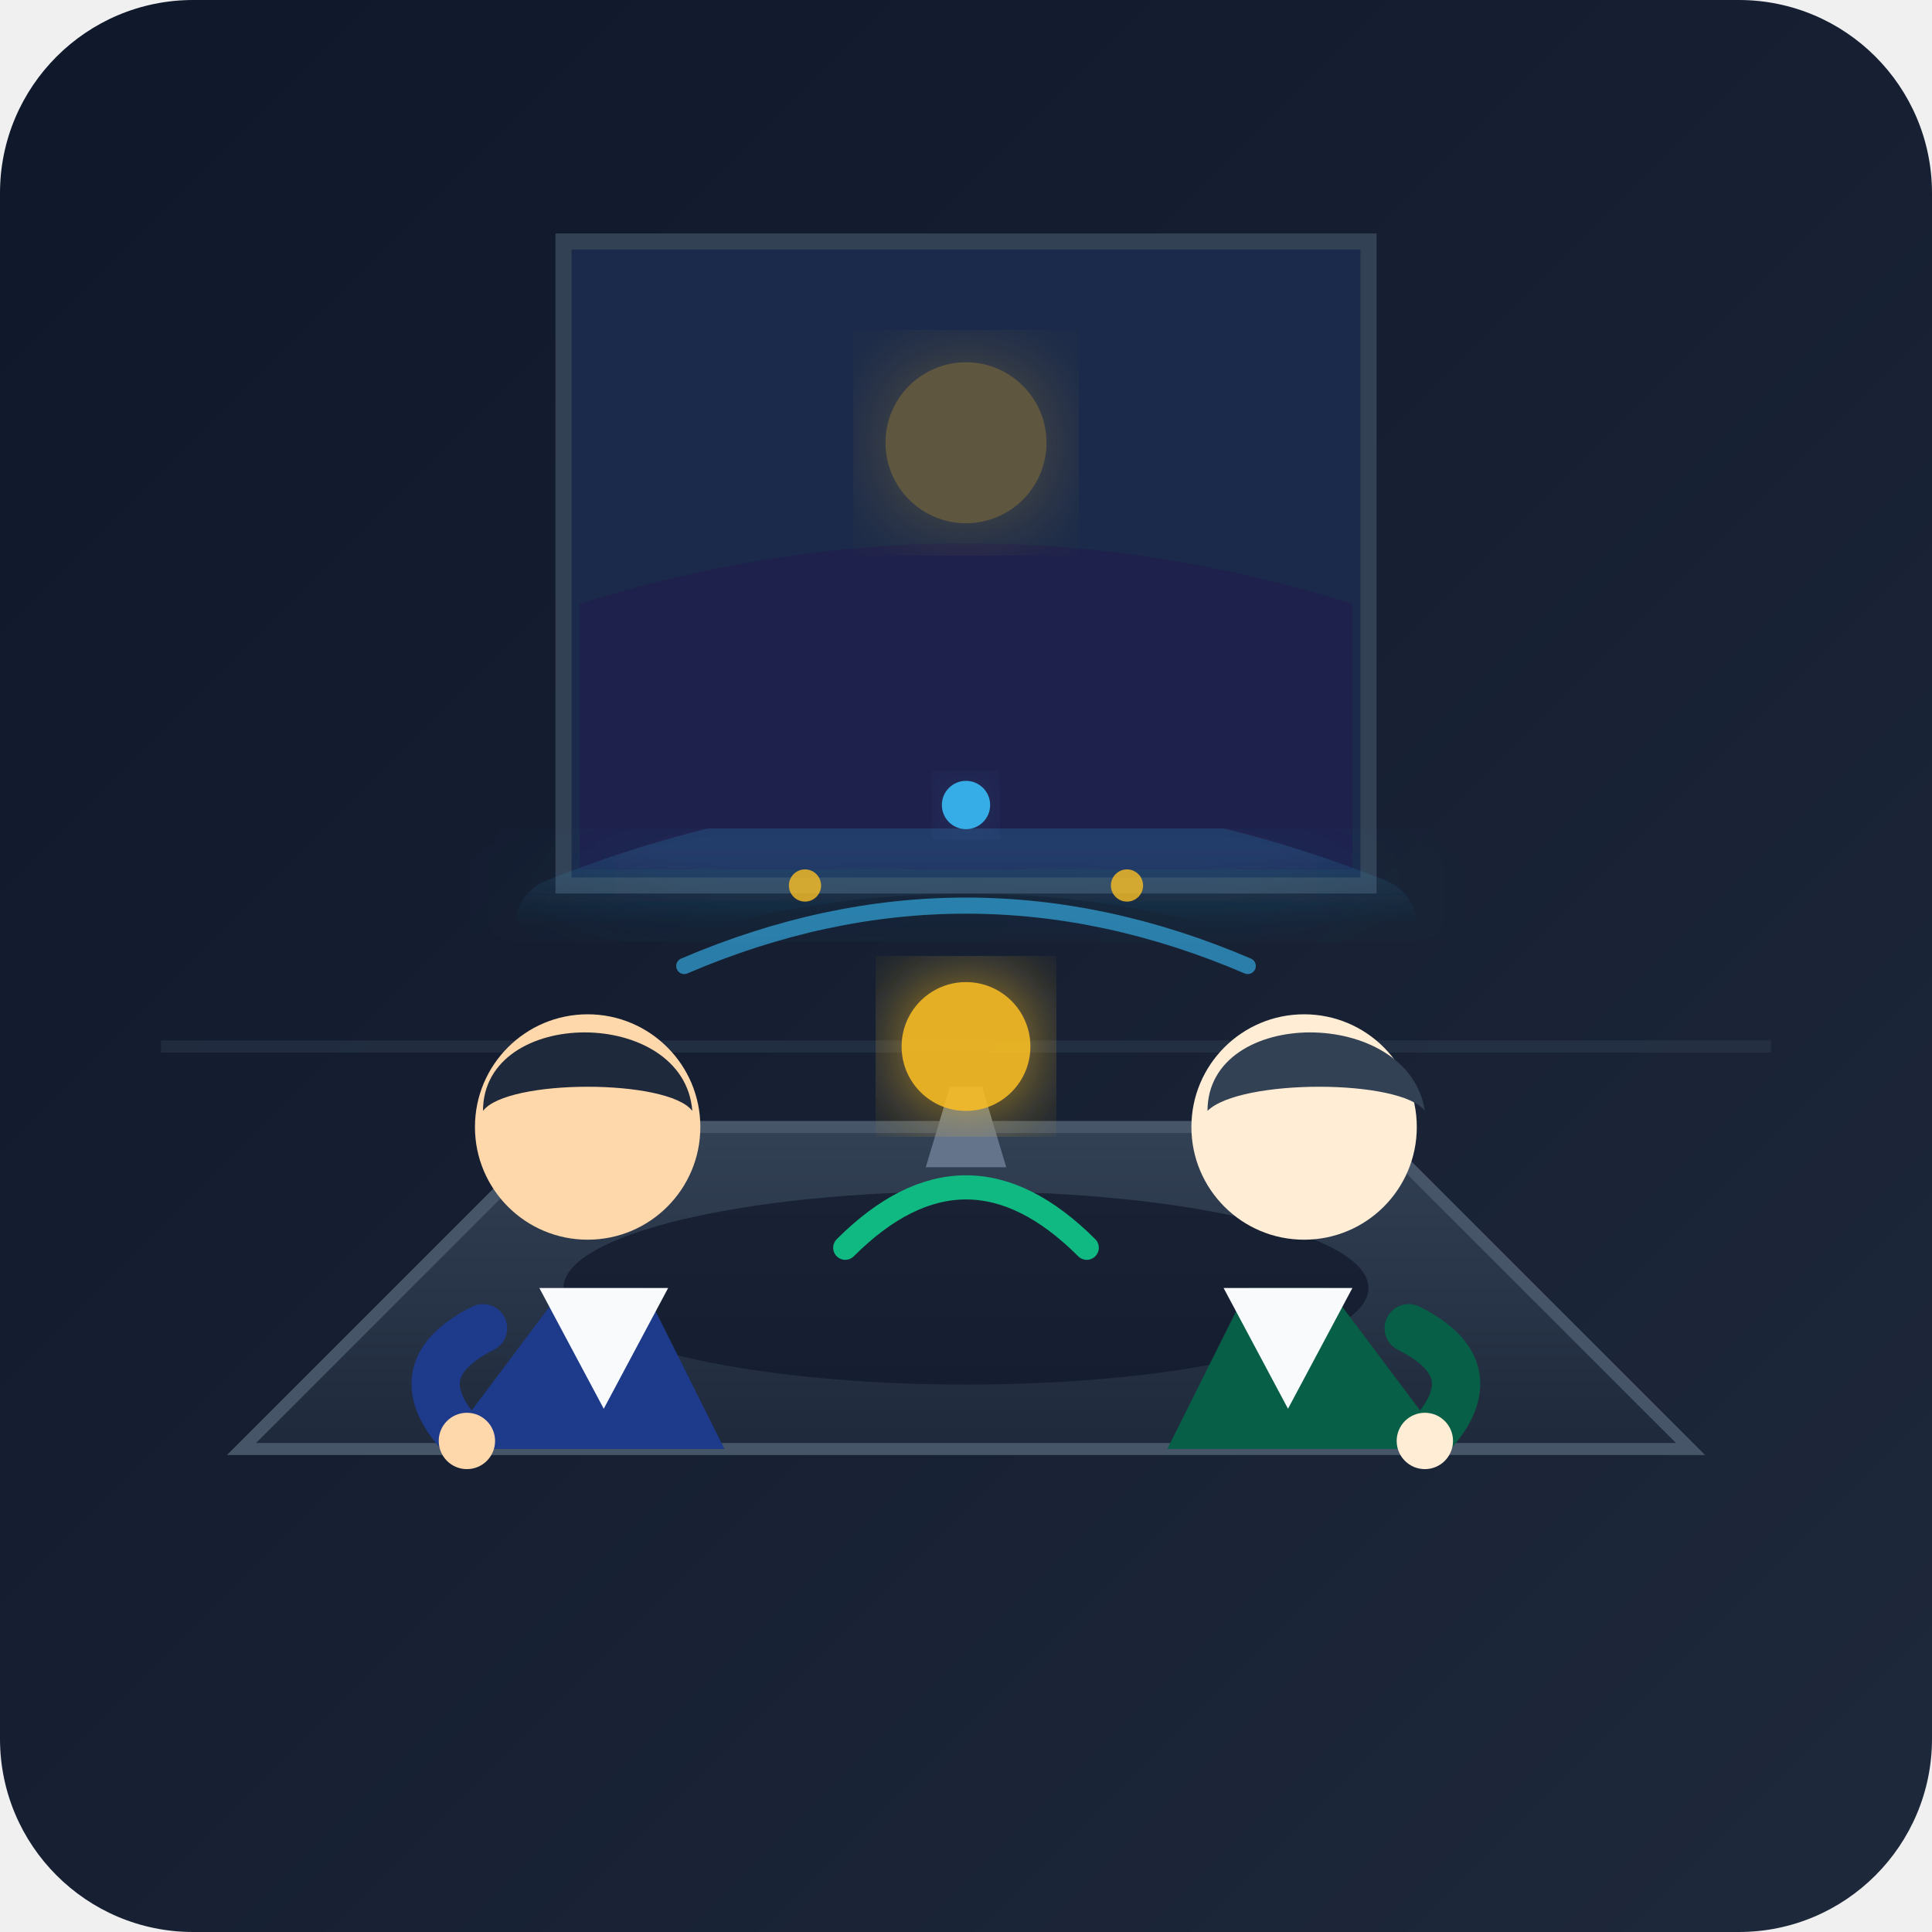
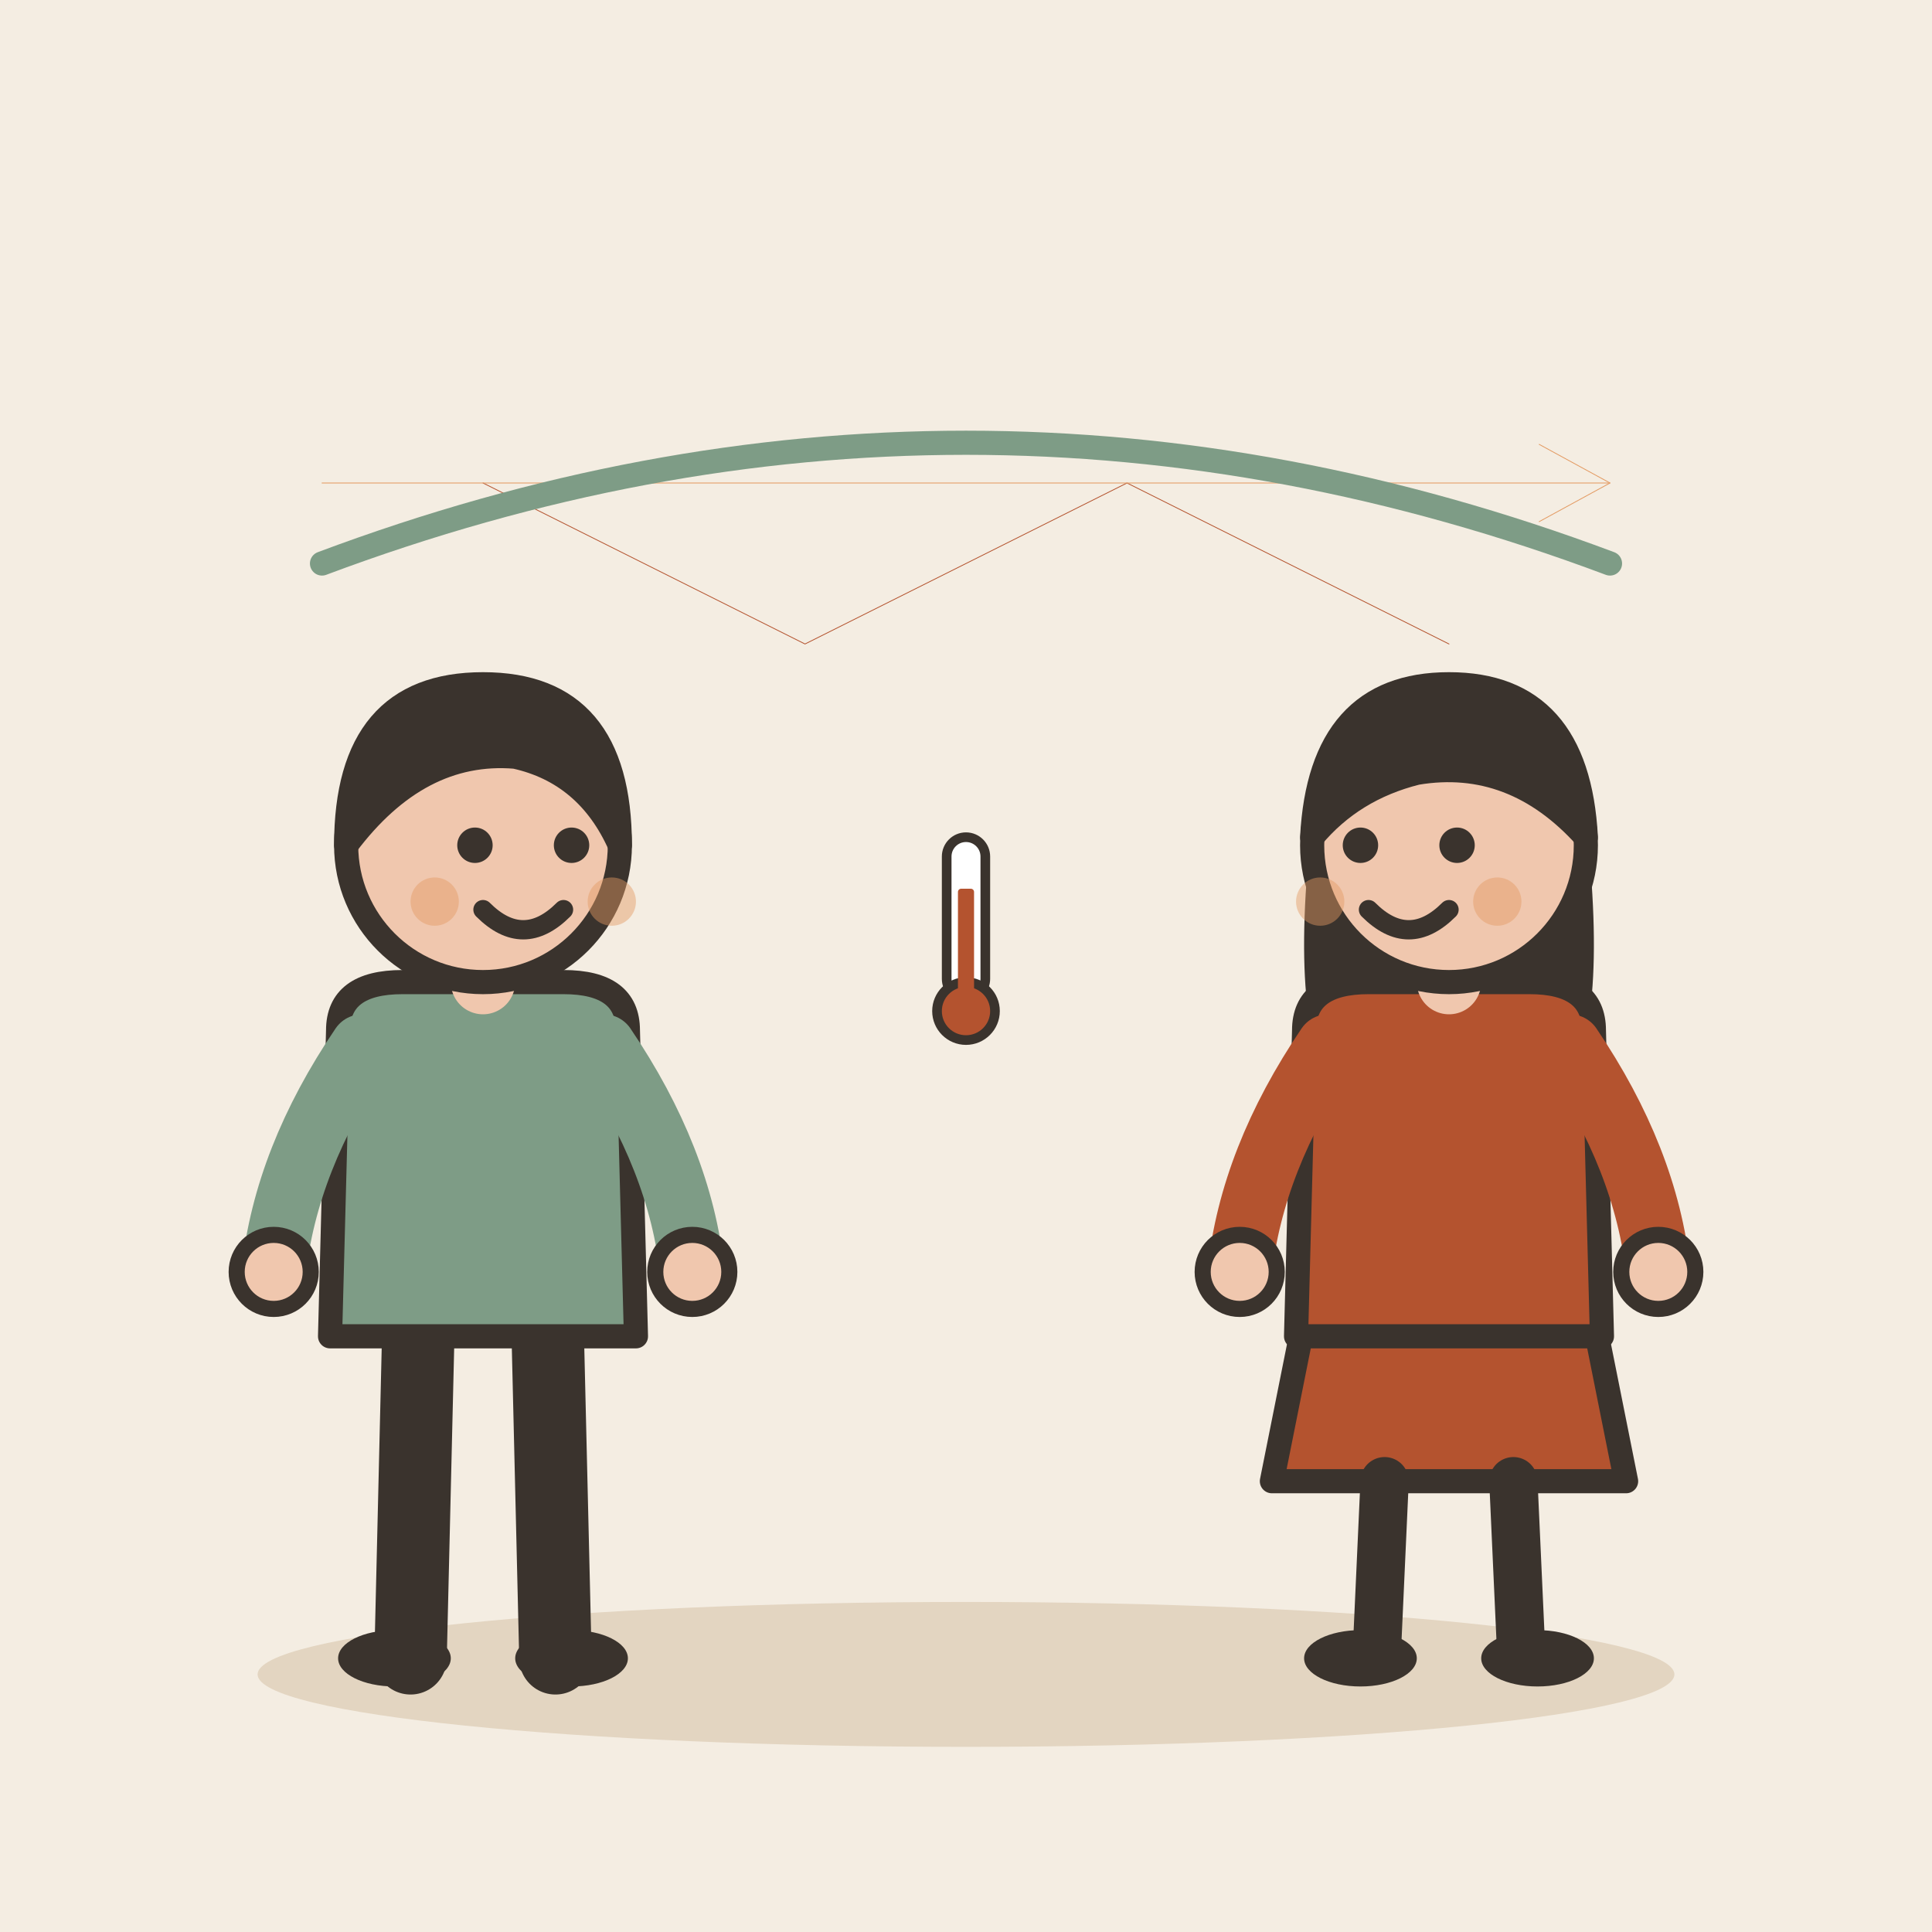
- <svg xmlns="http://www.w3.org/2000/svg" width="240" height="240" viewBox="0 0 240 240">
-   <defs>
-     <linearGradient id="bg-grad" x1="0%" y1="0%" x2="100%" y2="100%">
-       <stop offset="0%" stop-color="#0f172a" />
-       <stop offset="100%" stop-color="#1e293b" />
-     </linearGradient>
-     <linearGradient id="glow-grad" x1="0%" y1="0%" x2="0%" y2="100%">
-       <stop offset="0%" stop-color="#38bdf8" stop-opacity="0.15" />
-       <stop offset="100%" stop-color="#38bdf8" stop-opacity="0" />
-     </linearGradient>
-     <linearGradient id="table-grad" x1="0%" y1="0%" x2="0%" y2="100%">
-       <stop offset="0%" stop-color="#334155" />
-       <stop offset="100%" stop-color="#1e293b" />
-     </linearGradient>
-     <filter id="soft-glow" x="-20%" y="-20%" width="140%" height="140%">
-       <feGaussianBlur stdDeviation="6" result="blur" />
-       <feComposite in="SourceGraphic" in2="blur" operator="over" />
-     </filter>
-   </defs>
-   <rect width="240" height="240" rx="24" fill="url(#bg-grad)" />
-   <path d="M70 30 H170 V110 H70 Z" fill="#1b2a4a" stroke="#334155" stroke-width="2" rx="4" />
-   <path d="M72 75 Q120 60 168 75 V108 H72 Z" fill="#1e1b4b" opacity="0.6" />
-   <circle cx="120" cy="55" r="10" fill="#fbbf24" opacity="0.3" filter="url(#soft-glow)" />
-   <line x1="20" y1="130" x2="220" y2="130" stroke="#334155" stroke-width="1.5" opacity="0.4" />
-   <path d="M30 180 L70 140 H170 L210 180 Z" fill="url(#table-grad)" stroke="#475569" stroke-width="1.5" />
-   <ellipse cx="120" cy="160" rx="50" ry="12" fill="#0f172a" opacity="0.7" />
-   <path d="M115 145 H125 L122 135 H118 Z" fill="#64748b" />
-   <circle cx="120" cy="130" r="8" fill="#fbbf24" opacity="0.9" filter="url(#soft-glow)" />
-   <path d="M105 155 Q120 140 135 155" fill="none" stroke="#10b981" stroke-width="3" stroke-linecap="round" />
-   <g transform="translate(45, 100)">
-     <path d="M25 60 L10 80 H45 L35 60 Z" fill="#1e3a8a" />
-     <path d="M22 60 L30 75 L38 60 Z" fill="#f8fafc" />
-     <circle cx="28" cy="40" r="14" fill="#fed7aa" />
-     <path d="M15 38 C15 25 40 25 41 38 C38 34 18 34 15 38 Z" fill="#1e293b" />
-     <path d="M15 65 Q5 70 12 78" fill="none" stroke="#1e3a8a" stroke-width="6" stroke-linecap="round" />
-     <circle cx="13" cy="79" r="3.5" fill="#fed7aa" />
+ <svg xmlns="http://www.w3.org/2000/svg" viewBox="0 0 240 240" data-style="editorial">
+   <rect width="240" height="240" fill="#F4EDE2" />
+   <ellipse cx="120" cy="208" rx="88" ry="9" fill="#E3D5C1" />
+   <g transform="translate(60 206)">
+     <path d="M-8 -42L-9 0" stroke="#3A332D" stroke-width="9" stroke-linecap="round" fill="none" />
+     <path d="M8 -42L9 0" stroke="#3A332D" stroke-width="9" stroke-linecap="round" fill="none" />
+     <ellipse cx="-11" cy="0" rx="7" ry="3.5" fill="#3A332D" />
+     <ellipse cx="11" cy="0" rx="7" ry="3.5" fill="#3A332D" />
+     <path d="M-18 -78Q-18 -84 -10 -84L10 -84Q18 -84 18 -78L19 -40L-19 -40Z" fill="#7E9C86" stroke="#3A332D" stroke-width="3" stroke-linecap="round" stroke-linejoin="round" />
+     <path d="M-15 -76Q-24.5 -62 -26 -48" fill="none" stroke="#7E9C86" stroke-width="8" stroke-linecap="round" stroke-linejoin="round" />
+     <circle cx="-26" cy="-48" r="4.6" fill="#F0C7AE" stroke="#3A332D" stroke-linecap="round" stroke-linejoin="round" stroke-width="2" />
+     <path d="M15 -76Q24.5 -62 26 -48" fill="none" stroke="#7E9C86" stroke-width="8" stroke-linecap="round" stroke-linejoin="round" />
+     <circle cx="26" cy="-48" r="4.6" fill="#F0C7AE" stroke="#3A332D" stroke-linecap="round" stroke-linejoin="round" stroke-width="2" />
+     <path d="M0 -84L0 -88" stroke="#F0C7AE" stroke-width="8" stroke-linecap="round" fill="none" />
+     <circle cx="0" cy="-101" r="17" fill="#F0C7AE" stroke="#3A332D" stroke-width="3" stroke-linecap="round" stroke-linejoin="round" />
+     <path d="M-17 -101Q-17 -121 0 -121Q17 -121 17 -101Q13 -110 4 -112Q-8 -113 -17 -101Z" fill="#3A332D" stroke="#3A332D" stroke-width="3" stroke-linecap="round" stroke-linejoin="round" />
+     <circle cx="-1" cy="-101" r="2.2" fill="#3A332D" />
+     <circle cx="11" cy="-101" r="2.2" fill="#3A332D" />
+     <path d="M0 -93Q5 -88 10 -93" fill="none" stroke="#3A332D" stroke-width="2.4" stroke-linecap="round" stroke-linejoin="round" />
+     <circle cx="-6" cy="-94" r="3" fill="#E39A62" opacity="0.45" />
+     <circle cx="16" cy="-94" r="3" fill="#E39A62" opacity="0.45" />
  </g>
-   <g transform="translate(150, 100)">
-     <path d="M15 60 L30 80 H-5 L5 60 Z" fill="#065f46" />
-     <path d="M18 60 L10 75 L2 60 Z" fill="#f8fafc" />
-     <circle cx="12" cy="40" r="14" fill="#ffedd5" />
-     <path d="M0 38 C0 25 25 25 27 38 C24 34 4 34 0 38 Z" fill="#334155" />
-     <path d="M25 65 Q35 70 28 78" fill="none" stroke="#065f46" stroke-width="6" stroke-linecap="round" />
-     <circle cx="27" cy="79" r="3.5" fill="#ffedd5" />
+   <g transform="translate(180 206)">
+     <path d="M-18 -42L-22 -22L22 -22L18 -42Z" fill="#B4532F" stroke="#3A332D" stroke-width="3" stroke-linecap="round" stroke-linejoin="round" />
+     <path d="M-8 -22L-9 0" stroke="#3A332D" stroke-width="6" stroke-linecap="round" fill="none" />
+     <path d="M8 -22L9 0" stroke="#3A332D" stroke-width="6" stroke-linecap="round" fill="none" />
+     <ellipse cx="-11" cy="0" rx="7" ry="3.5" fill="#3A332D" />
+     <ellipse cx="11" cy="0" rx="7" ry="3.5" fill="#3A332D" />
+     <path d="M-17 -104Q-20 -78 -14 -70L-6 -78L6 -78L14 -70Q20 -78 17 -104Z" fill="#3A332D" />
+     <path d="M-18 -78Q-18 -84 -10 -84L10 -84Q18 -84 18 -78L19 -40L-19 -40Z" fill="#B4532F" stroke="#3A332D" stroke-width="3" stroke-linecap="round" stroke-linejoin="round" />
+     <path d="M-15 -76Q-24.5 -62 -26 -48" fill="none" stroke="#B4532F" stroke-width="8" stroke-linecap="round" stroke-linejoin="round" />
+     <circle cx="-26" cy="-48" r="4.6" fill="#F0C7AE" stroke="#3A332D" stroke-linecap="round" stroke-linejoin="round" stroke-width="2" />
+     <path d="M15 -76Q24.5 -62 26 -48" fill="none" stroke="#B4532F" stroke-width="8" stroke-linecap="round" stroke-linejoin="round" />
+     <circle cx="26" cy="-48" r="4.6" fill="#F0C7AE" stroke="#3A332D" stroke-linecap="round" stroke-linejoin="round" stroke-width="2" />
+     <path d="M0 -84L0 -88" stroke="#F0C7AE" stroke-width="8" stroke-linecap="round" fill="none" />
+     <circle cx="0" cy="-101" r="17" fill="#F0C7AE" stroke="#3A332D" stroke-width="3" stroke-linecap="round" stroke-linejoin="round" />
+     <path d="M-17 -102Q-16 -121 0 -121Q16 -121 17 -102Q8 -112 -4 -110Q-12 -108 -17 -102Z" fill="#3A332D" stroke="#3A332D" stroke-width="3" stroke-linecap="round" stroke-linejoin="round" />
+     <circle cx="-11" cy="-101" r="2.2" fill="#3A332D" />
+     <circle cx="1" cy="-101" r="2.2" fill="#3A332D" />
+     <path d="M-10 -93Q-5 -88 0 -93" fill="none" stroke="#3A332D" stroke-width="2.4" stroke-linecap="round" stroke-linejoin="round" />
+     <circle cx="-16" cy="-94" r="3" fill="#E39A62" opacity="0.45" />
+     <circle cx="6" cy="-94" r="3" fill="#E39A62" opacity="0.45" />
  </g>
-   <path d="M70 115 Q120 95 170 115" fill="none" stroke="url(#glow-grad)" stroke-width="12" stroke-linecap="round" filter="url(#soft-glow)" />
-   <path d="M85 120 Q120 105 155 120" fill="none" stroke="#38bdf8" stroke-width="2" stroke-linecap="round" opacity="0.6" />
-   <circle cx="100" cy="110" r="2" fill="#fbbf24" opacity="0.8" />
-   <circle cx="140" cy="110" r="2" fill="#fbbf24" opacity="0.8" />
-   <circle cx="120" cy="100" r="3" fill="#38bdf8" opacity="0.9" filter="url(#soft-glow)" />
+   <path d="M60 60L100 80L140 60L180 80" fill="none" stroke="#B4532F" stroke-width="0.1" stroke-linecap="round" stroke-linejoin="round" />
+   <path d="M40 60L200 60" stroke="#E39A62" stroke-width="0.1" stroke-linecap="round" fill="none" />
+   <path d="M191.2 64.8L200 60L191.2 55.2" fill="none" stroke="#E39A62" stroke-width="0.1" stroke-linecap="round" stroke-linejoin="round" />
+   <path d="M40 70Q120 40 200 70" fill="none" stroke="#7E9C86" stroke-width="3" stroke-linecap="round" stroke-linejoin="round" />
+   <g transform="translate(120 120) scale(0.4 0.4)">
+     <rect x="-6" y="-40" width="12" height="50" rx="6" fill="#FFFFFF" stroke="#3A332D" stroke-width="3" stroke-linecap="round" stroke-linejoin="round" />
+     <circle cx="0" cy="14" r="9" fill="#B4532F" stroke="#3A332D" stroke-width="3" stroke-linecap="round" stroke-linejoin="round" />
+     <rect x="-2.5" y="-24" width="5" height="36" rx="1" fill="#B4532F" />
+   </g>
</svg>
